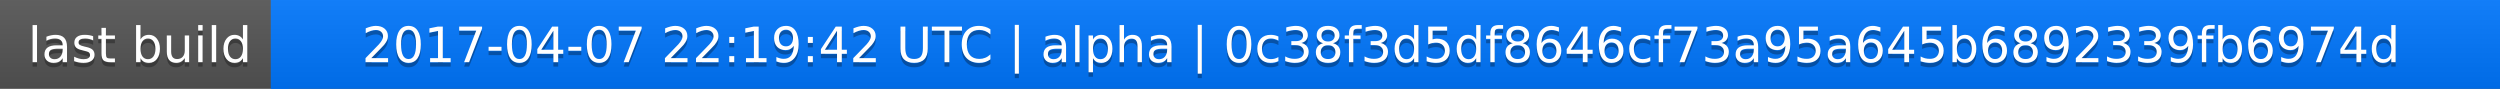
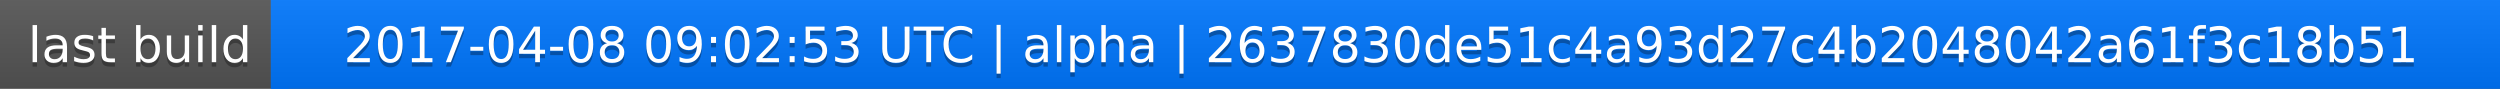
<svg xmlns="http://www.w3.org/2000/svg" width="563" height="20">
  <linearGradient id="a" x2="0" y2="100%">
    <stop offset="0" stop-color="#bbb" stop-opacity=".1" />
    <stop offset="1" stop-opacity=".1" />
  </linearGradient>
  <rect rx="0" width="563" height="20" fill="#555" />
  <rect rx="0" x="61" width="502" height="20" fill="#07f" />
  <path fill="#07f" d="M61 0h4v20h-4z" />
  <rect rx="0" width="563" height="20" fill="url(#a)" />
  <g fill="#fff" text-anchor="middle" font-family="DejaVu Sans,Verdana,Geneva,sans-serif" font-size="11">
    <text x="31.5" y="15" fill="#010101" fill-opacity=".3">last build</text>
    <text x="31.5" y="14">last build</text>
-     <text x="311" y="15" fill="#010101" fill-opacity=".3">2017-04-07 22:19:42 UTC | alpha | 0c38f3d5df8646cf73a95a645b6892339fb6974d</text>
-     <text x="311" y="14">2017-04-07 22:19:42 UTC | alpha | 0c38f3d5df8646cf73a95a645b6892339fb6974d</text>
+     <text x="311" y="15" fill="#010101" fill-opacity=".3">2017-04-08 09:02:53 UTC | alpha | 2637830de51c4a93d27c4b2048042a61f3c18b51</text>
+     <text x="311" y="14">2017-04-08 09:02:53 UTC | alpha | 2637830de51c4a93d27c4b2048042a61f3c18b51</text>
  </g>
</svg>
